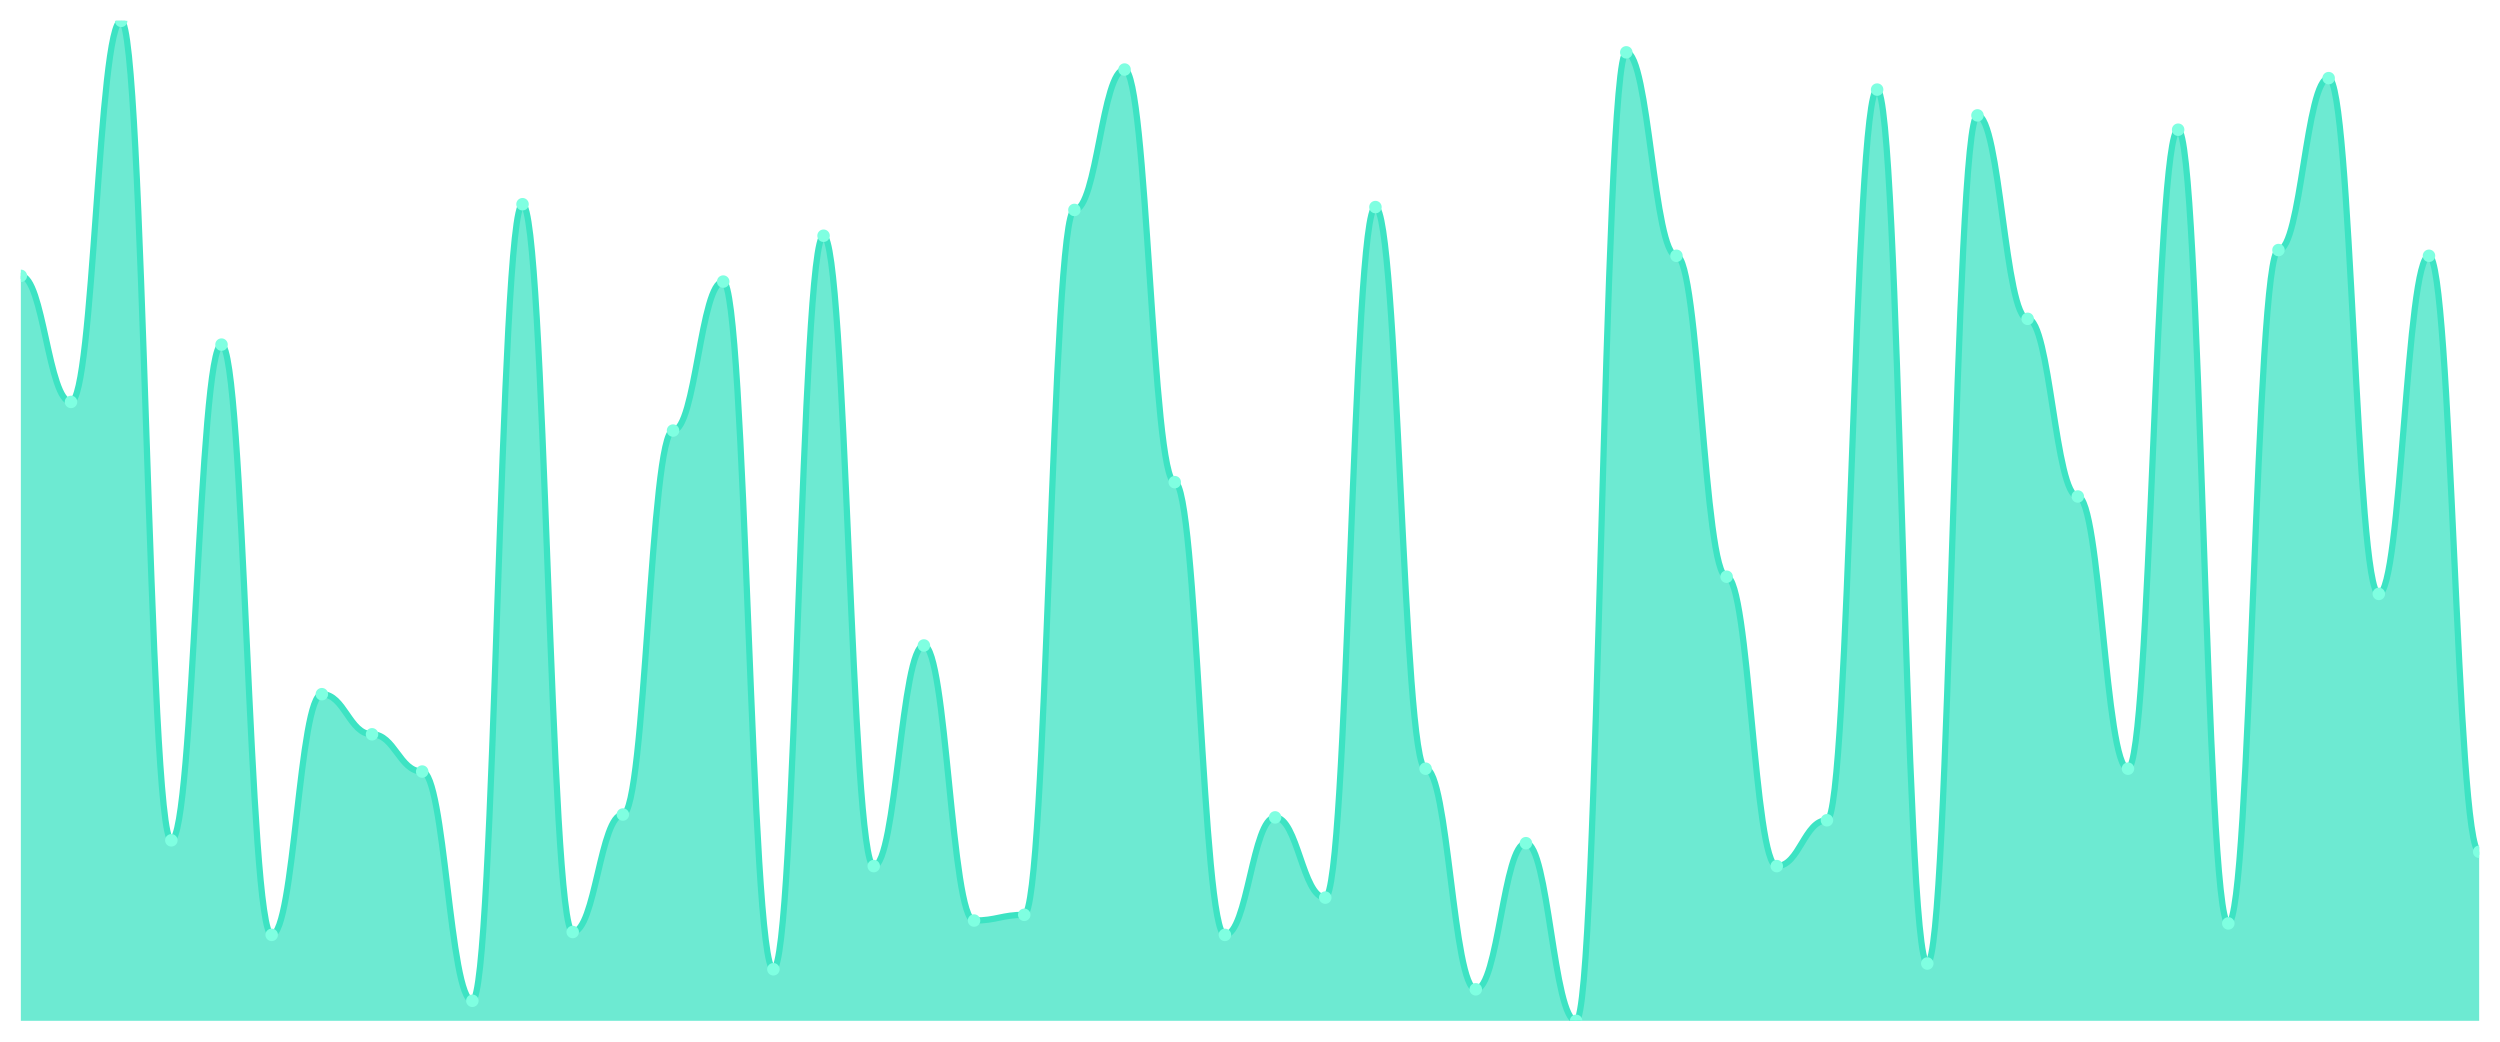
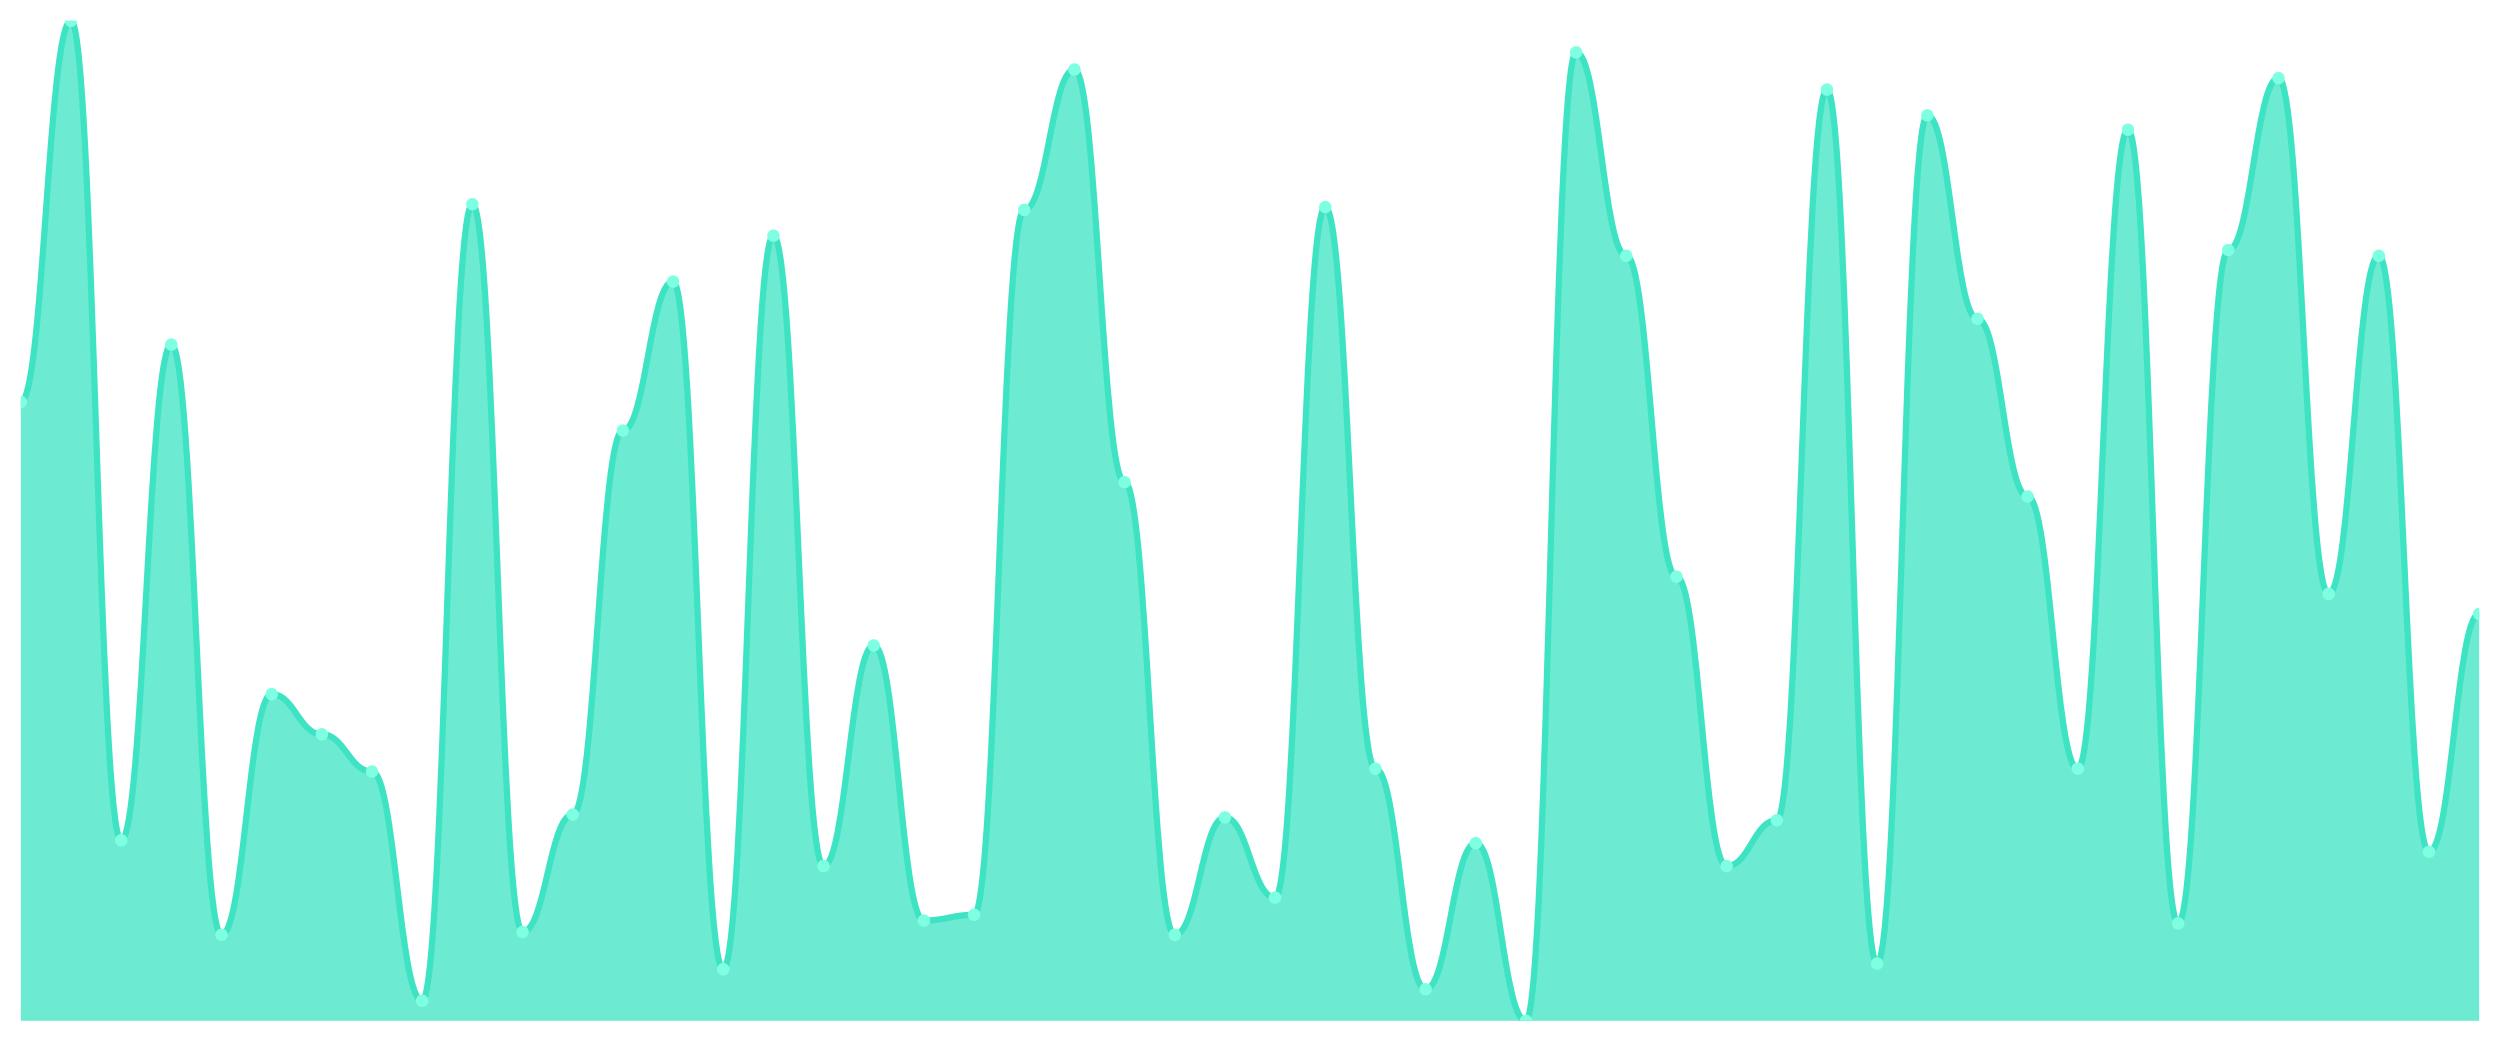
<svg xmlns="http://www.w3.org/2000/svg" viewBox="0 0 1200 500" width="1200" height="500">
  <defs>
    <clipPath id="c">
      <rect x="10" y="10" width="1180" height="480" />
    </clipPath>
  </defs>
  <rect width="1200" height="500" fill="none" />
  <g clip-path="url(#c)">
-     <path d="M 10,490 L 10,132.407 C 20.837,132.407 23.245,192.923 34.082,192.923 C 44.918,192.923 47.327,10 58.163,10 C 69,10 71.408,403.352 82.245,403.352 C 93.082,403.352 95.49,165.415 106.327,165.415 C 117.163,165.415 119.571,448.739 130.408,448.739 C 141.245,448.739 143.653,333.209 154.49,333.209 C 165.327,333.209 167.735,352.464 178.571,352.464 C 189.408,352.464 191.816,370.344 202.653,370.344 C 213.49,370.344 215.898,480.372 226.735,480.372 C 237.571,480.372 239.98,98.023 250.816,98.023 C 261.653,98.023 264.061,447.364 274.898,447.364 C 285.735,447.364 288.143,390.974 298.98,390.974 C 309.816,390.974 312.224,206.676 323.061,206.676 C 333.898,206.676 336.306,135.158 347.143,135.158 C 357.98,135.158 360.388,465.244 371.224,465.244 C 382.061,465.244 384.469,113.152 395.306,113.152 C 406.143,113.152 408.551,415.731 419.388,415.731 C 430.224,415.731 432.633,309.828 443.469,309.828 C 454.306,309.828 456.714,441.862 467.551,441.862 C 478.388,441.862 480.796,439.112 491.633,439.112 C 502.469,439.112 504.878,100.774 515.714,100.774 C 526.551,100.774 528.959,33.381 539.796,33.381 C 550.633,33.381 553.041,231.433 563.878,231.433 C 574.714,231.433 577.122,448.739 587.959,448.739 C 598.796,448.739 601.204,392.35 612.041,392.35 C 622.878,392.35 625.286,430.86 636.122,430.86 C 646.959,430.86 649.367,99.398 660.204,99.398 C 671.041,99.398 673.449,368.968 684.286,368.968 C 695.122,368.968 697.531,474.871 708.367,474.871 C 719.204,474.871 721.612,404.728 732.449,404.728 C 743.286,404.728 745.694,490 756.531,490 C 767.367,490 769.776,25.129 780.612,25.129 C 791.449,25.129 793.857,122.779 804.694,122.779 C 815.531,122.779 817.939,276.819 828.776,276.819 C 839.612,276.819 842.02,415.731 852.857,415.731 C 863.694,415.731 866.102,393.725 876.939,393.725 C 887.776,393.725 890.184,43.009 901.02,43.009 C 911.857,43.009 914.265,462.493 925.102,462.493 C 935.939,462.493 938.347,55.387 949.184,55.387 C 960.02,55.387 962.429,153.037 973.265,153.037 C 984.102,153.037 986.51,238.309 997.347,238.309 C 1008.184,238.309 1010.592,368.968 1021.429,368.968 C 1032.265,368.968 1034.673,62.264 1045.51,62.264 C 1056.347,62.264 1058.755,443.238 1069.592,443.238 C 1080.429,443.238 1082.837,120.029 1093.673,120.029 C 1104.51,120.029 1106.918,37.507 1117.755,37.507 C 1128.592,37.507 1131,285.072 1141.837,285.072 C 1152.673,285.072 1155.082,122.779 1165.918,122.779 C 1176.755,122.779 1179.163,408.854 1190,408.854 L 1190,490 Z" fill="rgba(61,227,195,0.75)" />
-     <path d="M 10,132.407 C 20.837,132.407 23.245,192.923 34.082,192.923 C 44.918,192.923 47.327,10 58.163,10 C 69,10 71.408,403.352 82.245,403.352 C 93.082,403.352 95.49,165.415 106.327,165.415 C 117.163,165.415 119.571,448.739 130.408,448.739 C 141.245,448.739 143.653,333.209 154.49,333.209 C 165.327,333.209 167.735,352.464 178.571,352.464 C 189.408,352.464 191.816,370.344 202.653,370.344 C 213.49,370.344 215.898,480.372 226.735,480.372 C 237.571,480.372 239.98,98.023 250.816,98.023 C 261.653,98.023 264.061,447.364 274.898,447.364 C 285.735,447.364 288.143,390.974 298.98,390.974 C 309.816,390.974 312.224,206.676 323.061,206.676 C 333.898,206.676 336.306,135.158 347.143,135.158 C 357.98,135.158 360.388,465.244 371.224,465.244 C 382.061,465.244 384.469,113.152 395.306,113.152 C 406.143,113.152 408.551,415.731 419.388,415.731 C 430.224,415.731 432.633,309.828 443.469,309.828 C 454.306,309.828 456.714,441.862 467.551,441.862 C 478.388,441.862 480.796,439.112 491.633,439.112 C 502.469,439.112 504.878,100.774 515.714,100.774 C 526.551,100.774 528.959,33.381 539.796,33.381 C 550.633,33.381 553.041,231.433 563.878,231.433 C 574.714,231.433 577.122,448.739 587.959,448.739 C 598.796,448.739 601.204,392.35 612.041,392.35 C 622.878,392.35 625.286,430.86 636.122,430.86 C 646.959,430.86 649.367,99.398 660.204,99.398 C 671.041,99.398 673.449,368.968 684.286,368.968 C 695.122,368.968 697.531,474.871 708.367,474.871 C 719.204,474.871 721.612,404.728 732.449,404.728 C 743.286,404.728 745.694,490 756.531,490 C 767.367,490 769.776,25.129 780.612,25.129 C 791.449,25.129 793.857,122.779 804.694,122.779 C 815.531,122.779 817.939,276.819 828.776,276.819 C 839.612,276.819 842.02,415.731 852.857,415.731 C 863.694,415.731 866.102,393.725 876.939,393.725 C 887.776,393.725 890.184,43.009 901.02,43.009 C 911.857,43.009 914.265,462.493 925.102,462.493 C 935.939,462.493 938.347,55.387 949.184,55.387 C 960.02,55.387 962.429,153.037 973.265,153.037 C 984.102,153.037 986.51,238.309 997.347,238.309 C 1008.184,238.309 1010.592,368.968 1021.429,368.968 C 1032.265,368.968 1034.673,62.264 1045.51,62.264 C 1056.347,62.264 1058.755,443.238 1069.592,443.238 C 1080.429,443.238 1082.837,120.029 1093.673,120.029 C 1104.51,120.029 1106.918,37.507 1117.755,37.507 C 1128.592,37.507 1131,285.072 1141.837,285.072 C 1152.673,285.072 1155.082,122.779 1165.918,122.779 C 1176.755,122.779 1179.163,408.854 1190,408.854" fill="none" stroke="#3de3c3" stroke-width="3" stroke-linecap="round" stroke-linejoin="round" />
-     <circle cx="10" cy="132.407" r="3" fill="#7fffe1" />
-     <circle cx="34.082" cy="192.923" r="3" fill="#7fffe1" />
-     <circle cx="58.163" cy="10" r="3" fill="#7fffe1" />
-     <circle cx="82.245" cy="403.352" r="3" fill="#7fffe1" />
-     <circle cx="106.327" cy="165.415" r="3" fill="#7fffe1" />
-     <circle cx="130.408" cy="448.739" r="3" fill="#7fffe1" />
-     <circle cx="154.49" cy="333.209" r="3" fill="#7fffe1" />
-     <circle cx="178.571" cy="352.464" r="3" fill="#7fffe1" />
-     <circle cx="202.653" cy="370.344" r="3" fill="#7fffe1" />
-     <circle cx="226.735" cy="480.372" r="3" fill="#7fffe1" />
-     <circle cx="250.816" cy="98.023" r="3" fill="#7fffe1" />
-     <circle cx="274.898" cy="447.364" r="3" fill="#7fffe1" />
-     <circle cx="298.98" cy="390.974" r="3" fill="#7fffe1" />
-     <circle cx="323.061" cy="206.676" r="3" fill="#7fffe1" />
-     <circle cx="347.143" cy="135.158" r="3" fill="#7fffe1" />
-     <circle cx="371.224" cy="465.244" r="3" fill="#7fffe1" />
-     <circle cx="395.306" cy="113.152" r="3" fill="#7fffe1" />
-     <circle cx="419.388" cy="415.731" r="3" fill="#7fffe1" />
-     <circle cx="443.469" cy="309.828" r="3" fill="#7fffe1" />
-     <circle cx="467.551" cy="441.862" r="3" fill="#7fffe1" />
-     <circle cx="491.633" cy="439.112" r="3" fill="#7fffe1" />
-     <circle cx="515.714" cy="100.774" r="3" fill="#7fffe1" />
-     <circle cx="539.796" cy="33.381" r="3" fill="#7fffe1" />
-     <circle cx="563.878" cy="231.433" r="3" fill="#7fffe1" />
-     <circle cx="587.959" cy="448.739" r="3" fill="#7fffe1" />
-     <circle cx="612.041" cy="392.35" r="3" fill="#7fffe1" />
-     <circle cx="636.122" cy="430.86" r="3" fill="#7fffe1" />
-     <circle cx="660.204" cy="99.398" r="3" fill="#7fffe1" />
-     <circle cx="684.286" cy="368.968" r="3" fill="#7fffe1" />
-     <circle cx="708.367" cy="474.871" r="3" fill="#7fffe1" />
-     <circle cx="732.449" cy="404.728" r="3" fill="#7fffe1" />
-     <circle cx="756.531" cy="490" r="3" fill="#7fffe1" />
-     <circle cx="780.612" cy="25.129" r="3" fill="#7fffe1" />
-     <circle cx="804.694" cy="122.779" r="3" fill="#7fffe1" />
-     <circle cx="828.776" cy="276.819" r="3" fill="#7fffe1" />
-     <circle cx="852.857" cy="415.731" r="3" fill="#7fffe1" />
-     <circle cx="876.939" cy="393.725" r="3" fill="#7fffe1" />
-     <circle cx="901.02" cy="43.009" r="3" fill="#7fffe1" />
-     <circle cx="925.102" cy="462.493" r="3" fill="#7fffe1" />
-     <circle cx="949.184" cy="55.387" r="3" fill="#7fffe1" />
-     <circle cx="973.265" cy="153.037" r="3" fill="#7fffe1" />
-     <circle cx="997.347" cy="238.309" r="3" fill="#7fffe1" />
-     <circle cx="1021.429" cy="368.968" r="3" fill="#7fffe1" />
-     <circle cx="1045.51" cy="62.264" r="3" fill="#7fffe1" />
-     <circle cx="1069.592" cy="443.238" r="3" fill="#7fffe1" />
-     <circle cx="1093.673" cy="120.029" r="3" fill="#7fffe1" />
-     <circle cx="1117.755" cy="37.507" r="3" fill="#7fffe1" />
-     <circle cx="1141.837" cy="285.072" r="3" fill="#7fffe1" />
-     <circle cx="1165.918" cy="122.779" r="3" fill="#7fffe1" />
-     <circle cx="1190" cy="408.854" r="3" fill="#7fffe1" />
+     <path d="M 10,490 L 10,192.923 C 20.837,192.923 23.245,10 34.082,10 C 44.918,10 47.327,403.352 58.163,403.352 C 69,403.352 71.408,165.415 82.245,165.415 C 93.082,165.415 95.49,448.739 106.327,448.739 C 117.163,448.739 119.571,333.209 130.408,333.209 C 141.245,333.209 143.653,352.464 154.49,352.464 C 165.327,352.464 167.735,370.344 178.571,370.344 C 189.408,370.344 191.816,480.372 202.653,480.372 C 213.49,480.372 215.898,98.023 226.735,98.023 C 237.571,98.023 239.98,447.364 250.816,447.364 C 261.653,447.364 264.061,390.974 274.898,390.974 C 285.735,390.974 288.143,206.676 298.98,206.676 C 309.816,206.676 312.224,135.158 323.061,135.158 C 333.898,135.158 336.306,465.244 347.143,465.244 C 357.98,465.244 360.388,113.152 371.224,113.152 C 382.061,113.152 384.469,415.731 395.306,415.731 C 406.143,415.731 408.551,309.828 419.388,309.828 C 430.224,309.828 432.633,441.862 443.469,441.862 C 454.306,441.862 456.714,439.112 467.551,439.112 C 478.388,439.112 480.796,100.774 491.633,100.774 C 502.469,100.774 504.878,33.381 515.714,33.381 C 526.551,33.381 528.959,231.433 539.796,231.433 C 550.633,231.433 553.041,448.739 563.878,448.739 C 574.714,448.739 577.122,392.35 587.959,392.35 C 598.796,392.35 601.204,430.86 612.041,430.86 C 622.878,430.86 625.286,99.398 636.122,99.398 C 646.959,99.398 649.367,368.968 660.204,368.968 C 671.041,368.968 673.449,474.871 684.286,474.871 C 695.122,474.871 697.531,404.728 708.367,404.728 C 719.204,404.728 721.612,490 732.449,490 C 743.286,490 745.694,25.129 756.531,25.129 C 767.367,25.129 769.776,122.779 780.612,122.779 C 791.449,122.779 793.857,276.819 804.694,276.819 C 815.531,276.819 817.939,415.731 828.776,415.731 C 839.612,415.731 842.02,393.725 852.857,393.725 C 863.694,393.725 866.102,43.009 876.939,43.009 C 887.776,43.009 890.184,462.493 901.02,462.493 C 911.857,462.493 914.265,55.387 925.102,55.387 C 935.939,55.387 938.347,153.037 949.184,153.037 C 960.02,153.037 962.429,238.309 973.265,238.309 C 984.102,238.309 986.51,368.968 997.347,368.968 C 1008.184,368.968 1010.592,62.264 1021.429,62.264 C 1032.265,62.264 1034.673,443.238 1045.51,443.238 C 1056.347,443.238 1058.755,120.029 1069.592,120.029 C 1080.429,120.029 1082.837,37.507 1093.673,37.507 C 1104.51,37.507 1106.918,285.072 1117.755,285.072 C 1128.592,285.072 1131,122.779 1141.837,122.779 C 1152.673,122.779 1155.082,408.854 1165.918,408.854 C 1176.755,408.854 1179.163,294.699 1190,294.699 L 1190,490 Z" fill="rgba(61,227,195,0.75)" />
+     <path d="M 10,192.923 C 20.837,192.923 23.245,10 34.082,10 C 44.918,10 47.327,403.352 58.163,403.352 C 69,403.352 71.408,165.415 82.245,165.415 C 93.082,165.415 95.49,448.739 106.327,448.739 C 117.163,448.739 119.571,333.209 130.408,333.209 C 141.245,333.209 143.653,352.464 154.49,352.464 C 165.327,352.464 167.735,370.344 178.571,370.344 C 189.408,370.344 191.816,480.372 202.653,480.372 C 213.49,480.372 215.898,98.023 226.735,98.023 C 237.571,98.023 239.98,447.364 250.816,447.364 C 261.653,447.364 264.061,390.974 274.898,390.974 C 285.735,390.974 288.143,206.676 298.98,206.676 C 309.816,206.676 312.224,135.158 323.061,135.158 C 333.898,135.158 336.306,465.244 347.143,465.244 C 357.98,465.244 360.388,113.152 371.224,113.152 C 382.061,113.152 384.469,415.731 395.306,415.731 C 406.143,415.731 408.551,309.828 419.388,309.828 C 430.224,309.828 432.633,441.862 443.469,441.862 C 454.306,441.862 456.714,439.112 467.551,439.112 C 478.388,439.112 480.796,100.774 491.633,100.774 C 502.469,100.774 504.878,33.381 515.714,33.381 C 526.551,33.381 528.959,231.433 539.796,231.433 C 550.633,231.433 553.041,448.739 563.878,448.739 C 574.714,448.739 577.122,392.35 587.959,392.35 C 598.796,392.35 601.204,430.86 612.041,430.86 C 622.878,430.86 625.286,99.398 636.122,99.398 C 646.959,99.398 649.367,368.968 660.204,368.968 C 671.041,368.968 673.449,474.871 684.286,474.871 C 695.122,474.871 697.531,404.728 708.367,404.728 C 719.204,404.728 721.612,490 732.449,490 C 743.286,490 745.694,25.129 756.531,25.129 C 767.367,25.129 769.776,122.779 780.612,122.779 C 791.449,122.779 793.857,276.819 804.694,276.819 C 815.531,276.819 817.939,415.731 828.776,415.731 C 839.612,415.731 842.02,393.725 852.857,393.725 C 863.694,393.725 866.102,43.009 876.939,43.009 C 887.776,43.009 890.184,462.493 901.02,462.493 C 911.857,462.493 914.265,55.387 925.102,55.387 C 935.939,55.387 938.347,153.037 949.184,153.037 C 960.02,153.037 962.429,238.309 973.265,238.309 C 984.102,238.309 986.51,368.968 997.347,368.968 C 1008.184,368.968 1010.592,62.264 1021.429,62.264 C 1032.265,62.264 1034.673,443.238 1045.51,443.238 C 1056.347,443.238 1058.755,120.029 1069.592,120.029 C 1080.429,120.029 1082.837,37.507 1093.673,37.507 C 1104.51,37.507 1106.918,285.072 1117.755,285.072 C 1128.592,285.072 1131,122.779 1141.837,122.779 C 1152.673,122.779 1155.082,408.854 1165.918,408.854 C 1176.755,408.854 1179.163,294.699 1190,294.699" fill="none" stroke="#3de3c3" stroke-width="3" stroke-linecap="round" stroke-linejoin="round" />
+     <circle cx="10" cy="192.923" r="3" fill="#7fffe1" />
+     <circle cx="34.082" cy="10" r="3" fill="#7fffe1" />
+     <circle cx="58.163" cy="403.352" r="3" fill="#7fffe1" />
+     <circle cx="82.245" cy="165.415" r="3" fill="#7fffe1" />
+     <circle cx="106.327" cy="448.739" r="3" fill="#7fffe1" />
+     <circle cx="130.408" cy="333.209" r="3" fill="#7fffe1" />
+     <circle cx="154.49" cy="352.464" r="3" fill="#7fffe1" />
+     <circle cx="178.571" cy="370.344" r="3" fill="#7fffe1" />
+     <circle cx="202.653" cy="480.372" r="3" fill="#7fffe1" />
+     <circle cx="226.735" cy="98.023" r="3" fill="#7fffe1" />
+     <circle cx="250.816" cy="447.364" r="3" fill="#7fffe1" />
+     <circle cx="274.898" cy="390.974" r="3" fill="#7fffe1" />
+     <circle cx="298.98" cy="206.676" r="3" fill="#7fffe1" />
+     <circle cx="323.061" cy="135.158" r="3" fill="#7fffe1" />
+     <circle cx="347.143" cy="465.244" r="3" fill="#7fffe1" />
+     <circle cx="371.224" cy="113.152" r="3" fill="#7fffe1" />
+     <circle cx="395.306" cy="415.731" r="3" fill="#7fffe1" />
+     <circle cx="419.388" cy="309.828" r="3" fill="#7fffe1" />
+     <circle cx="443.469" cy="441.862" r="3" fill="#7fffe1" />
+     <circle cx="467.551" cy="439.112" r="3" fill="#7fffe1" />
+     <circle cx="491.633" cy="100.774" r="3" fill="#7fffe1" />
+     <circle cx="515.714" cy="33.381" r="3" fill="#7fffe1" />
+     <circle cx="539.796" cy="231.433" r="3" fill="#7fffe1" />
+     <circle cx="563.878" cy="448.739" r="3" fill="#7fffe1" />
+     <circle cx="587.959" cy="392.35" r="3" fill="#7fffe1" />
+     <circle cx="612.041" cy="430.86" r="3" fill="#7fffe1" />
+     <circle cx="636.122" cy="99.398" r="3" fill="#7fffe1" />
+     <circle cx="660.204" cy="368.968" r="3" fill="#7fffe1" />
+     <circle cx="684.286" cy="474.871" r="3" fill="#7fffe1" />
+     <circle cx="708.367" cy="404.728" r="3" fill="#7fffe1" />
+     <circle cx="732.449" cy="490" r="3" fill="#7fffe1" />
+     <circle cx="756.531" cy="25.129" r="3" fill="#7fffe1" />
+     <circle cx="780.612" cy="122.779" r="3" fill="#7fffe1" />
+     <circle cx="804.694" cy="276.819" r="3" fill="#7fffe1" />
+     <circle cx="828.776" cy="415.731" r="3" fill="#7fffe1" />
+     <circle cx="852.857" cy="393.725" r="3" fill="#7fffe1" />
+     <circle cx="876.939" cy="43.009" r="3" fill="#7fffe1" />
+     <circle cx="901.02" cy="462.493" r="3" fill="#7fffe1" />
+     <circle cx="925.102" cy="55.387" r="3" fill="#7fffe1" />
+     <circle cx="949.184" cy="153.037" r="3" fill="#7fffe1" />
+     <circle cx="973.265" cy="238.309" r="3" fill="#7fffe1" />
+     <circle cx="997.347" cy="368.968" r="3" fill="#7fffe1" />
+     <circle cx="1021.429" cy="62.264" r="3" fill="#7fffe1" />
+     <circle cx="1045.51" cy="443.238" r="3" fill="#7fffe1" />
+     <circle cx="1069.592" cy="120.029" r="3" fill="#7fffe1" />
+     <circle cx="1093.673" cy="37.507" r="3" fill="#7fffe1" />
+     <circle cx="1117.755" cy="285.072" r="3" fill="#7fffe1" />
+     <circle cx="1141.837" cy="122.779" r="3" fill="#7fffe1" />
+     <circle cx="1165.918" cy="408.854" r="3" fill="#7fffe1" />
+     <circle cx="1190" cy="294.699" r="3" fill="#7fffe1" />
  </g>
</svg>
